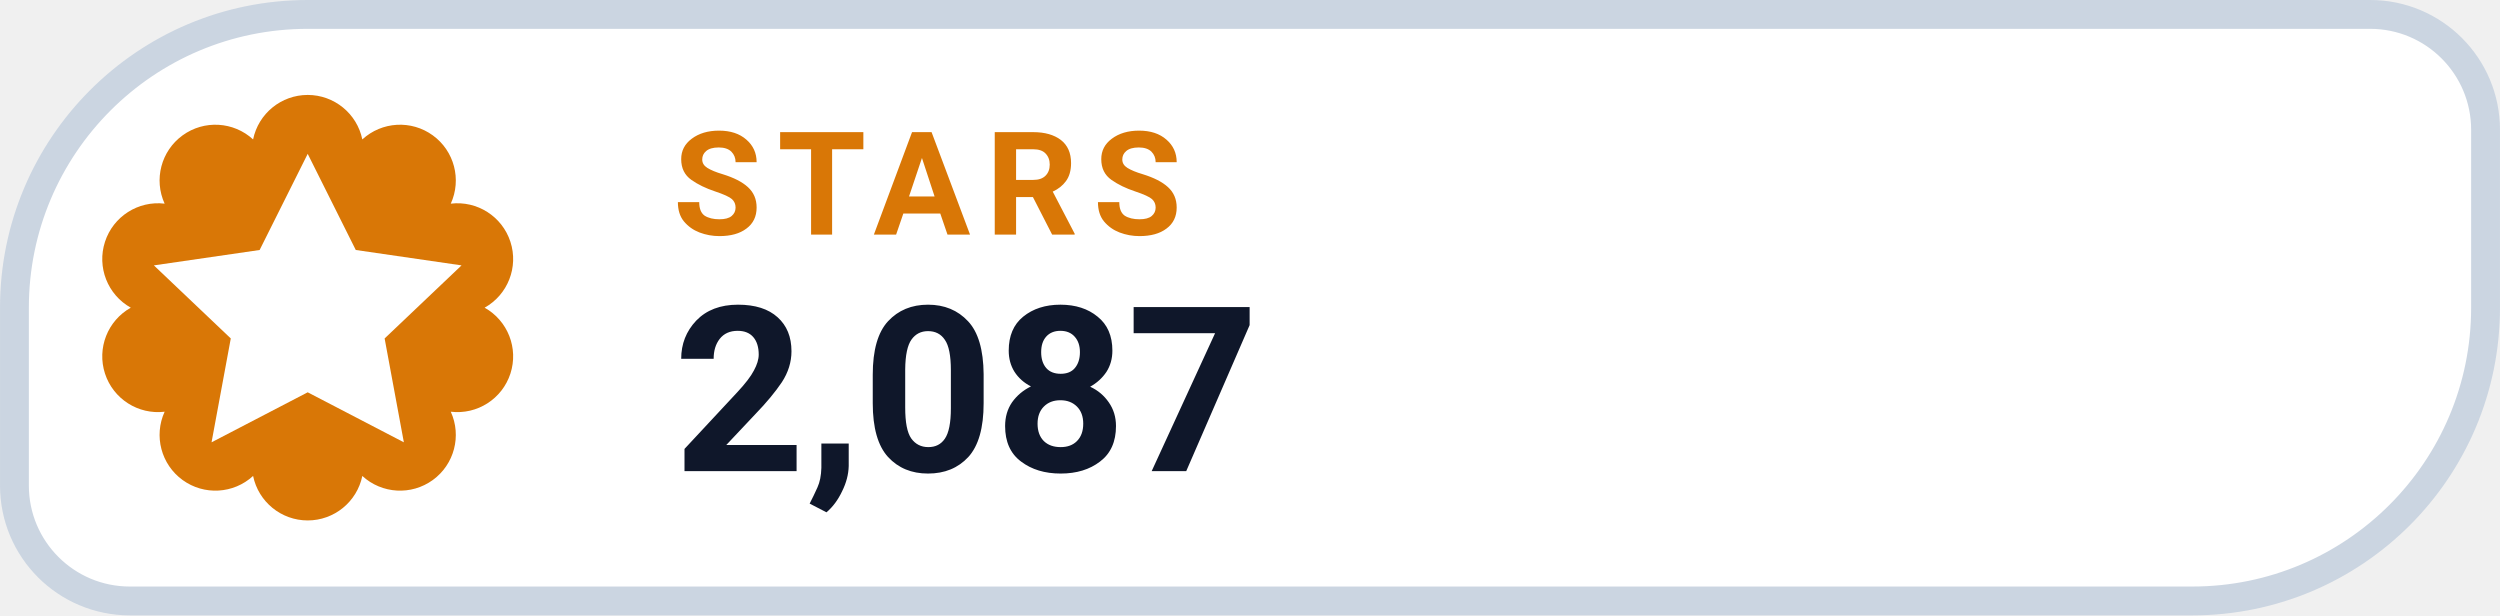
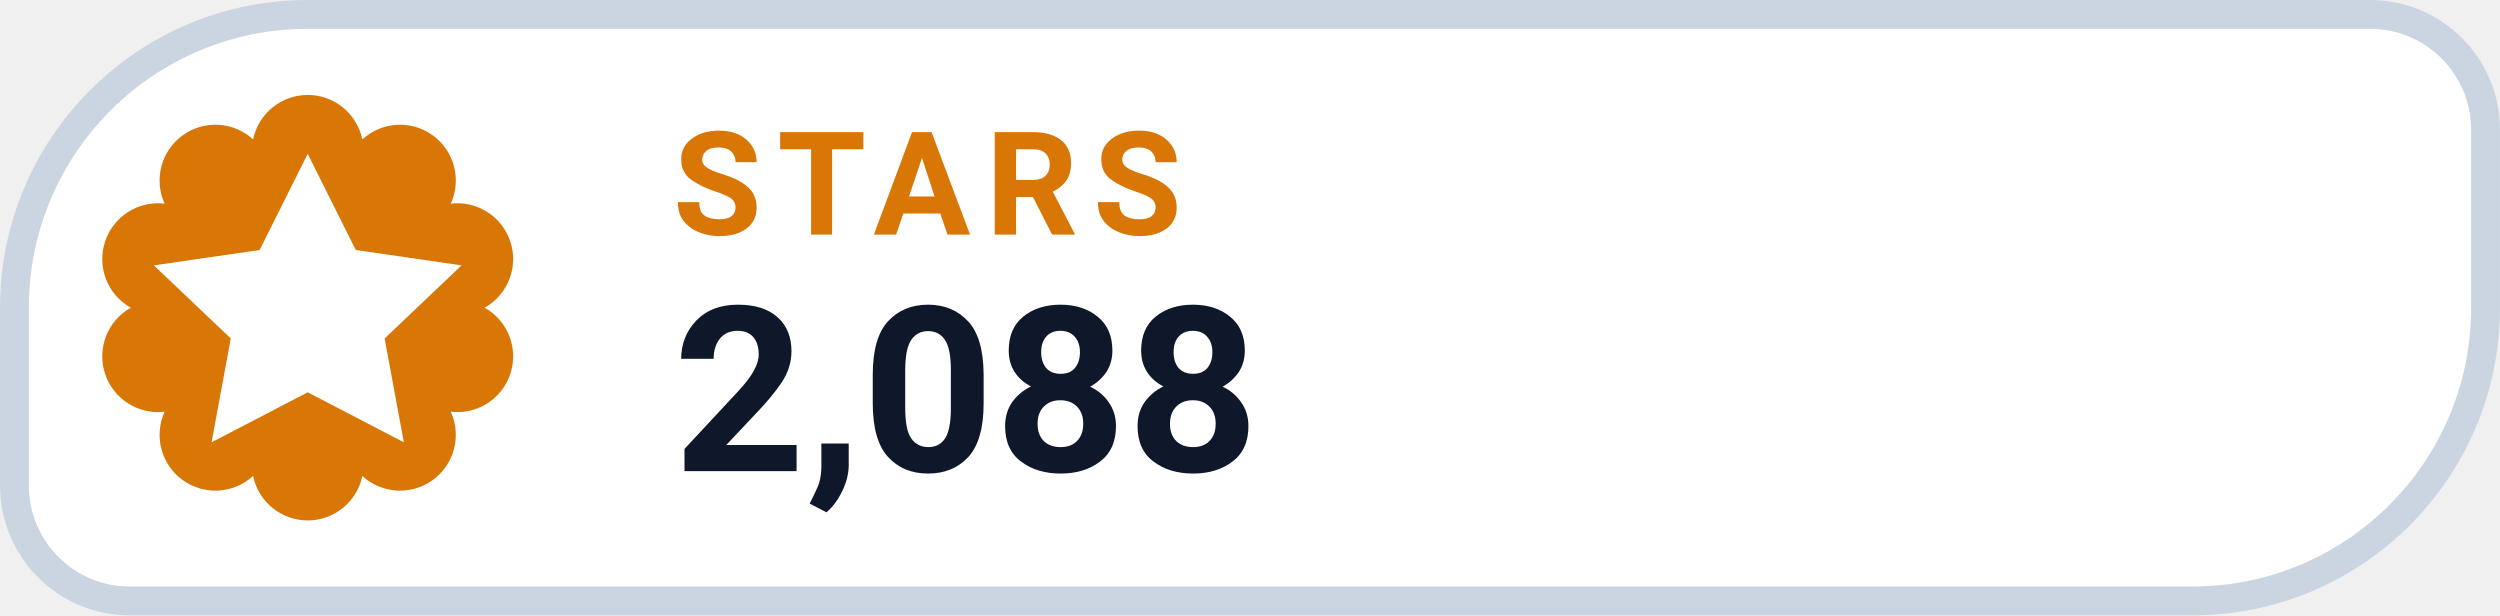
- <svg xmlns="http://www.w3.org/2000/svg" width="126" height="31.015" viewBox="0 0 130 32" role="img" aria-label="STARS 2,087">
+ <svg xmlns="http://www.w3.org/2000/svg" width="126" height="31.015" viewBox="0 0 130 32" role="img" aria-label="STARS 2,088">
  <path d="M 16.00 0.75 H 123.25 A 6.00 6.00 0 0 1 129.25 6.75 V 16.00 A 15.25 15.25 0 0 1 114.00 31.25 H 6.75 A 6.00 6.00 0 0 1 0.75 25.25 V 16.00 A 15.25 15.25 0 0 1 16.00 0.75 Z" fill="#FFFFFF" stroke="#CBD5E1" stroke-width="1.5" />
  <path d="M 13.16 7.25 A 2.90 2.90 0 0 1 18.84 7.25 A 2.90 2.90 0 0 1 23.44 10.59 A 2.90 2.90 0 0 1 25.20 16.00 A 2.90 2.90 0 0 1 23.44 21.41 A 2.90 2.90 0 0 1 18.84 24.75 A 2.90 2.90 0 0 1 13.16 24.75 A 2.90 2.90 0 0 1 8.56 21.41 A 2.90 2.90 0 0 1 6.80 16.00 A 2.90 2.90 0 0 1 8.56 10.59 A 2.90 2.90 0 0 1 13.16 7.25 Z" fill="#D97706" />
  <g transform="translate(16 16)" style="color:#FFFFFF;">
    <path d="M0 -8 l2.5 5 5.5 .8 -4 3.8 1 5.4 -5 -2.6 -5 2.6 1 -5.4 -4 -3.8 5.5 -.8 Z" fill="currentColor" />
  </g>
  <text x="35" y="12.2" fill="#D97706" font-family="-apple-system,BlinkMacSystemFont,'Segoe UI',Roboto,Helvetica,Arial,sans-serif" font-size="7.5" font-weight="700" letter-spacing=".8">STARS</text>
-   <text x="35" y="24.5" fill="#0F172A" font-family="-apple-system,BlinkMacSystemFont,'Segoe UI',Roboto,Helvetica,Arial,sans-serif" font-size="12" font-weight="750">2,087</text>
+   <text x="35" y="24.5" fill="#0F172A" font-family="-apple-system,BlinkMacSystemFont,'Segoe UI',Roboto,Helvetica,Arial,sans-serif" font-size="12" font-weight="750">2,088</text>
</svg>
